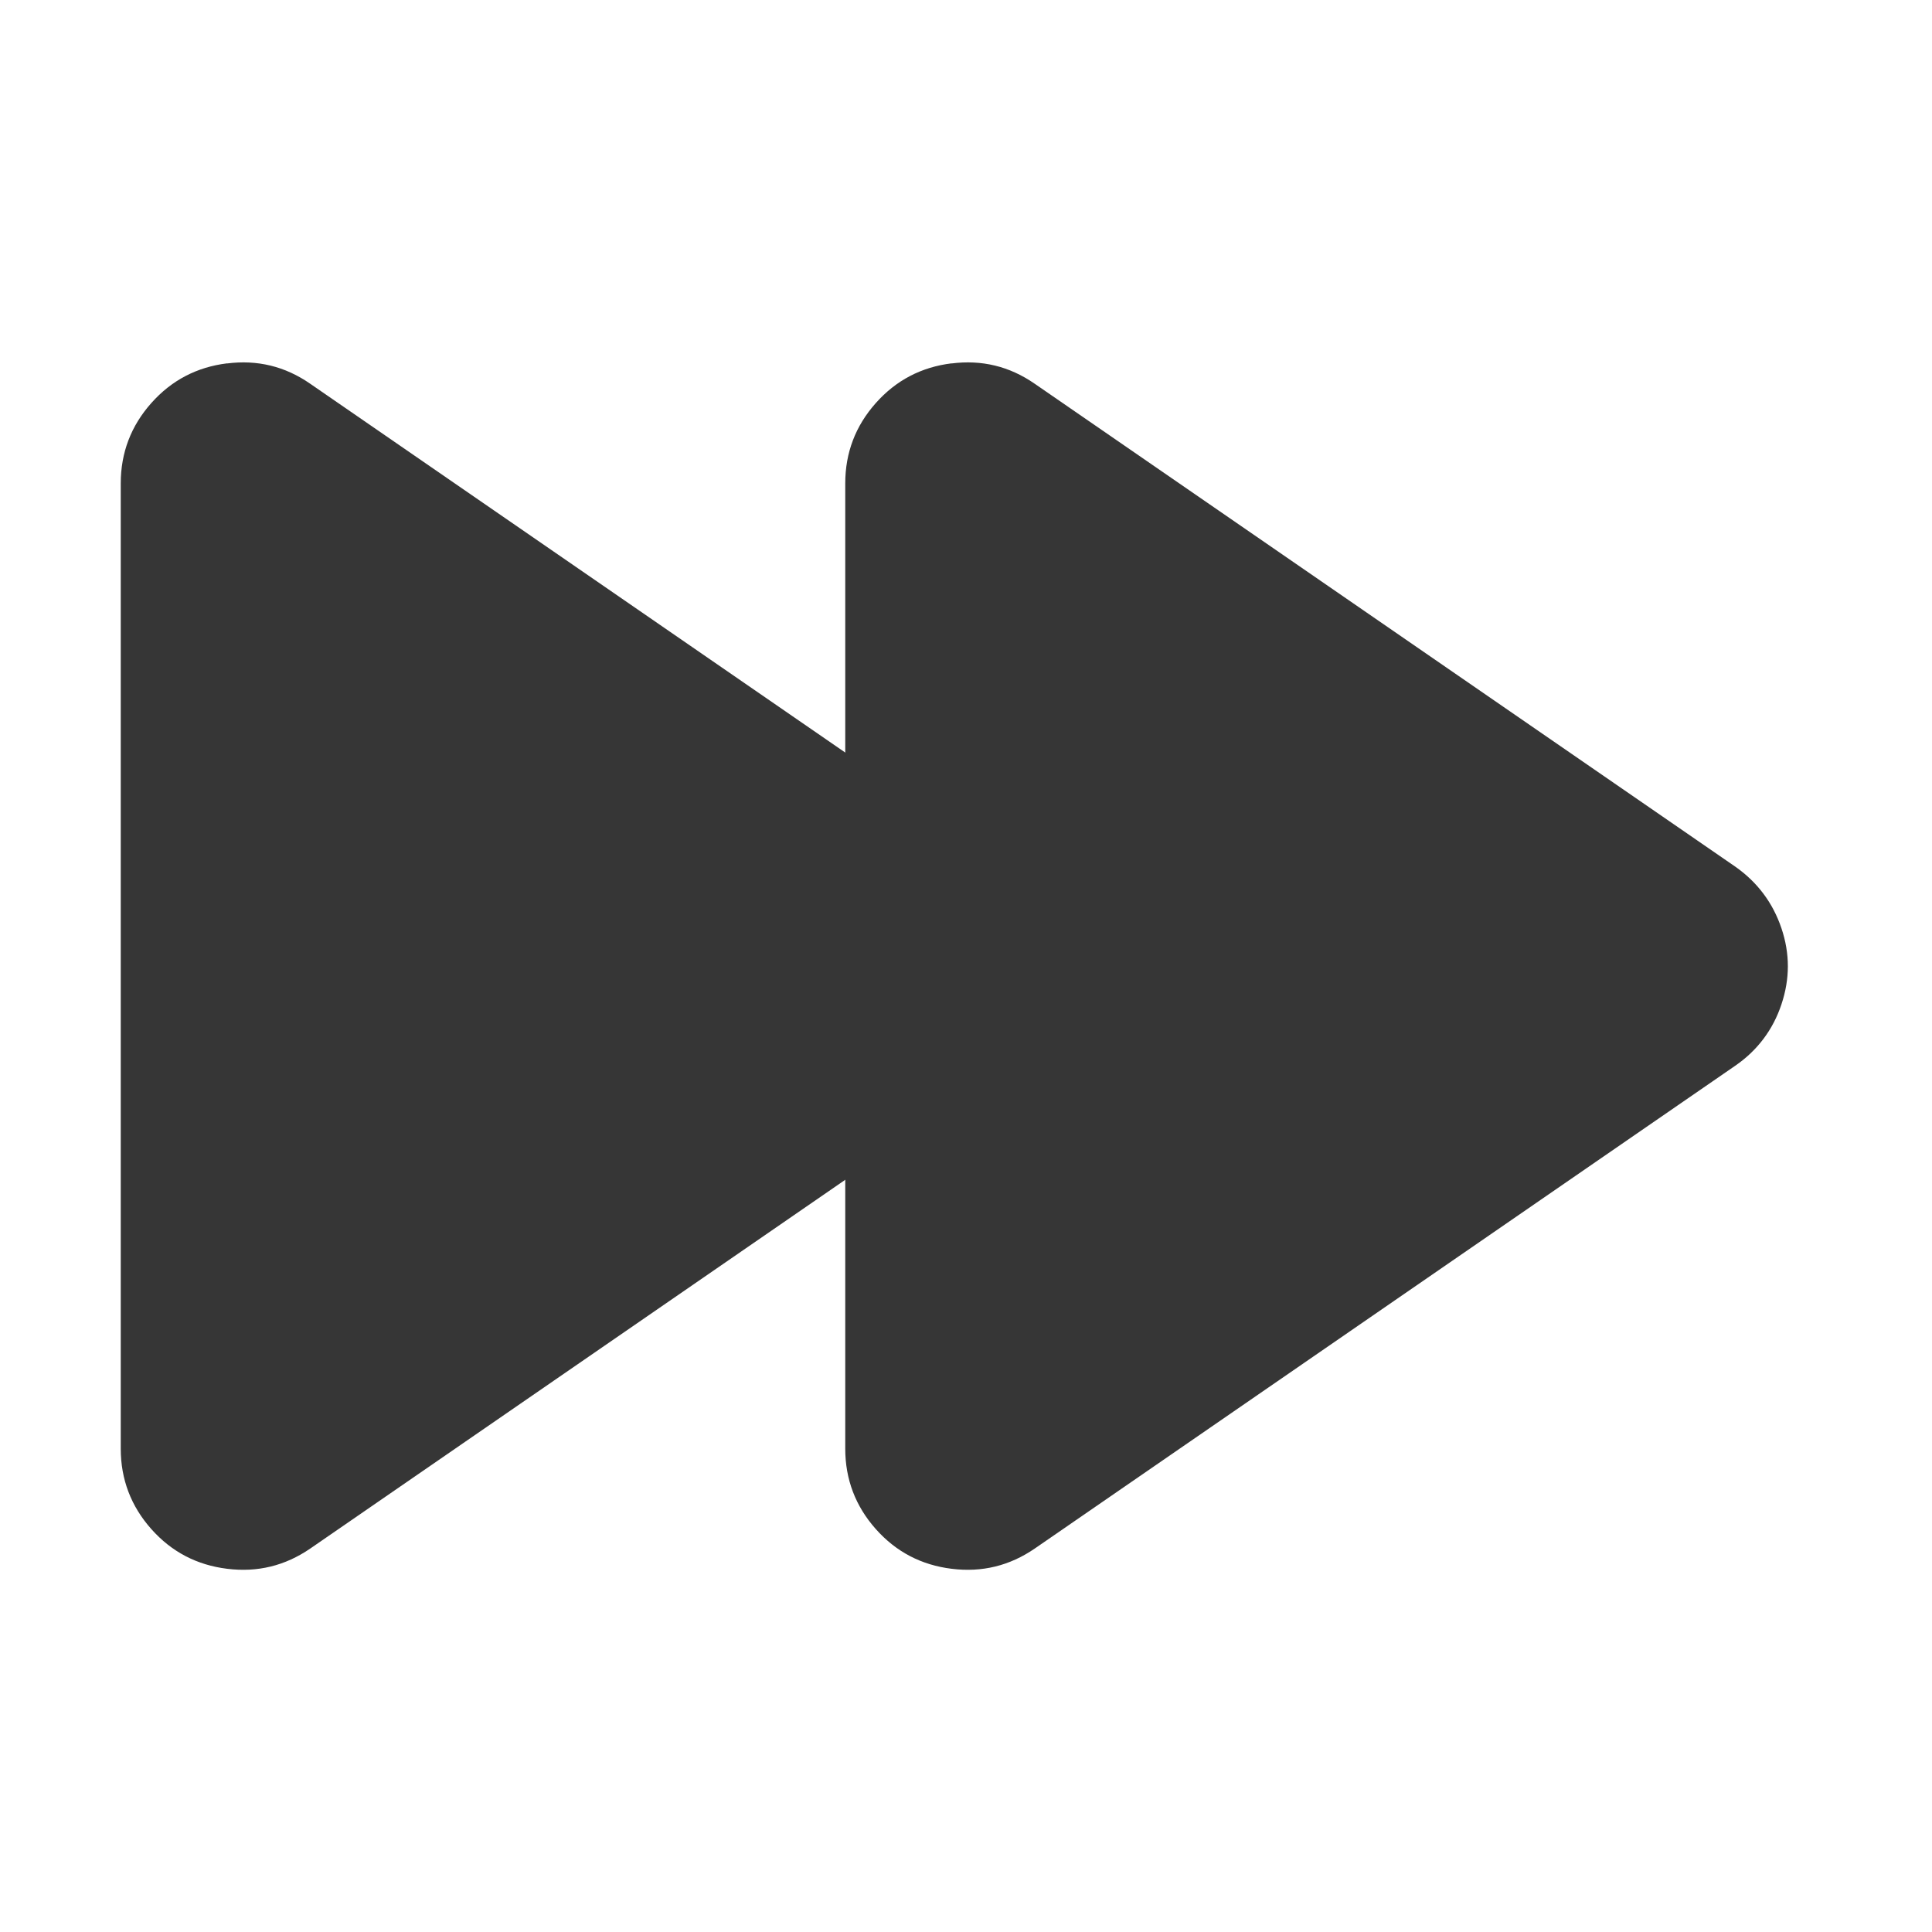
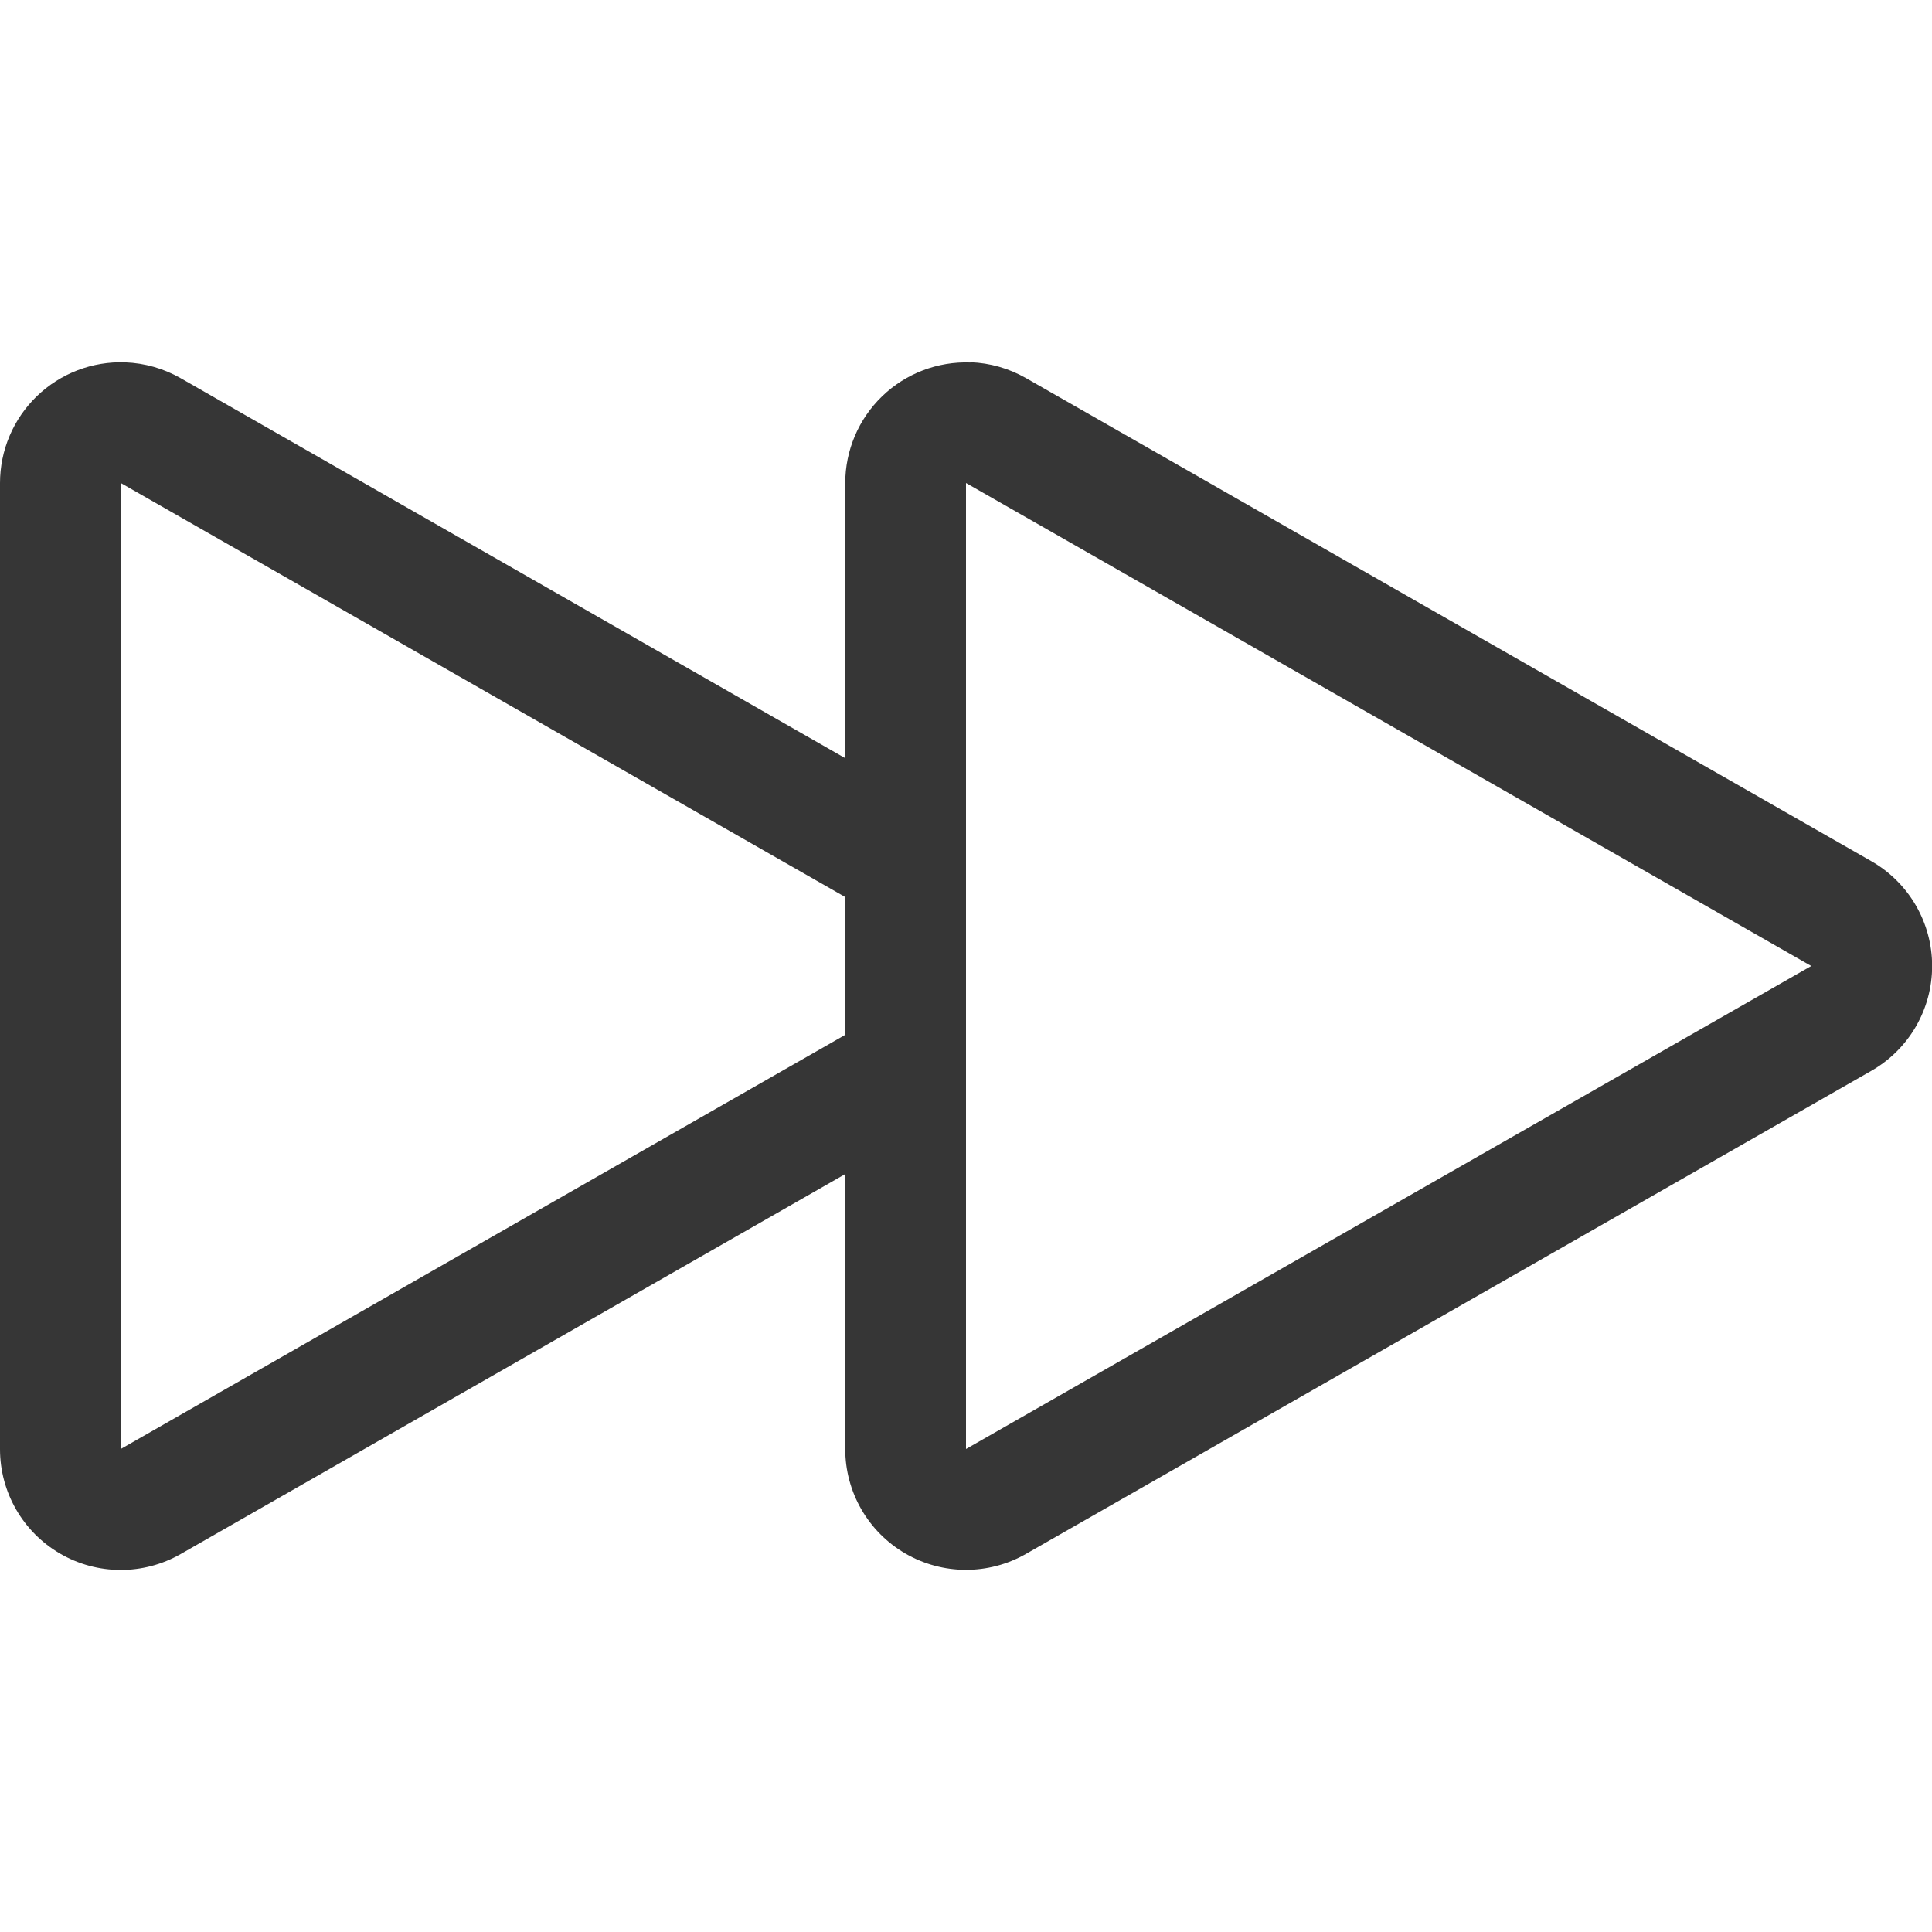
- <svg xmlns="http://www.w3.org/2000/svg" width="16" height="16" enable-background="new" version="1.1">
-   <path d="m1.881 3.009c-0.251 0.031-0.46 0.14-0.628 0.329s-0.253 0.411-0.253 0.665v7.995c0 0.253 0.085 0.476 0.253 0.665 0.168 0.189 0.377 0.298 0.628 0.329 0.251 0.031 0.479-0.024 0.689-0.168l5.799-3.997c0.185-0.127 0.314-0.299 0.384-0.509 0.071-0.212 0.071-0.421 0-0.631-0.071-0.21-0.198-0.38-0.381-0.509l-5.803-4c-0.209-0.145-0.439-0.2-0.689-0.168z" fill="#363636" stroke-width="1.561" />
-   <path d="m7.881 3.009c-0.251 0.031-0.46 0.14-0.628 0.329s-0.253 0.411-0.253 0.665v7.995c0 0.253 0.085 0.476 0.253 0.665 0.168 0.189 0.377 0.298 0.628 0.329 0.251 0.031 0.479-0.024 0.689-0.168l5.799-3.997c0.185-0.127 0.314-0.299 0.384-0.509 0.071-0.212 0.071-0.421 0-0.631-0.071-0.21-0.198-0.38-0.381-0.509l-5.803-4c-0.209-0.145-0.439-0.2-0.689-0.168z" fill="#363636" stroke-width="1.561" />
+ <svg xmlns="http://www.w3.org/2000/svg" version="1.1" viewBox="0 0 16 16">
+   <defs>
+     <style id="current-color-scheme" type="text/css">.ColorScheme-Text {
+         color:#363636;
+       }</style>
+   </defs>
+   <path class="ColorScheme-Text" d="m8.037 3a1 1 0 0 1 0.459 0.131l7 4a1 1 0 0 1 0 1.738l-7 4a1 1 0 0 1-1.496-0.869v-2.277l-5.504 3.147a1 1 0 0 1-1.496-0.869v-8a1 1 0 0 1 1.037-1 1 1 0 0 1 0.459 0.131l5.504 3.147v-2.277a1 1 0 0 1 1.037-1zm-0.037 1v8l7-4zm-7 0v8l6-3.43v-1.141z" fill="currentColor" />
</svg>
